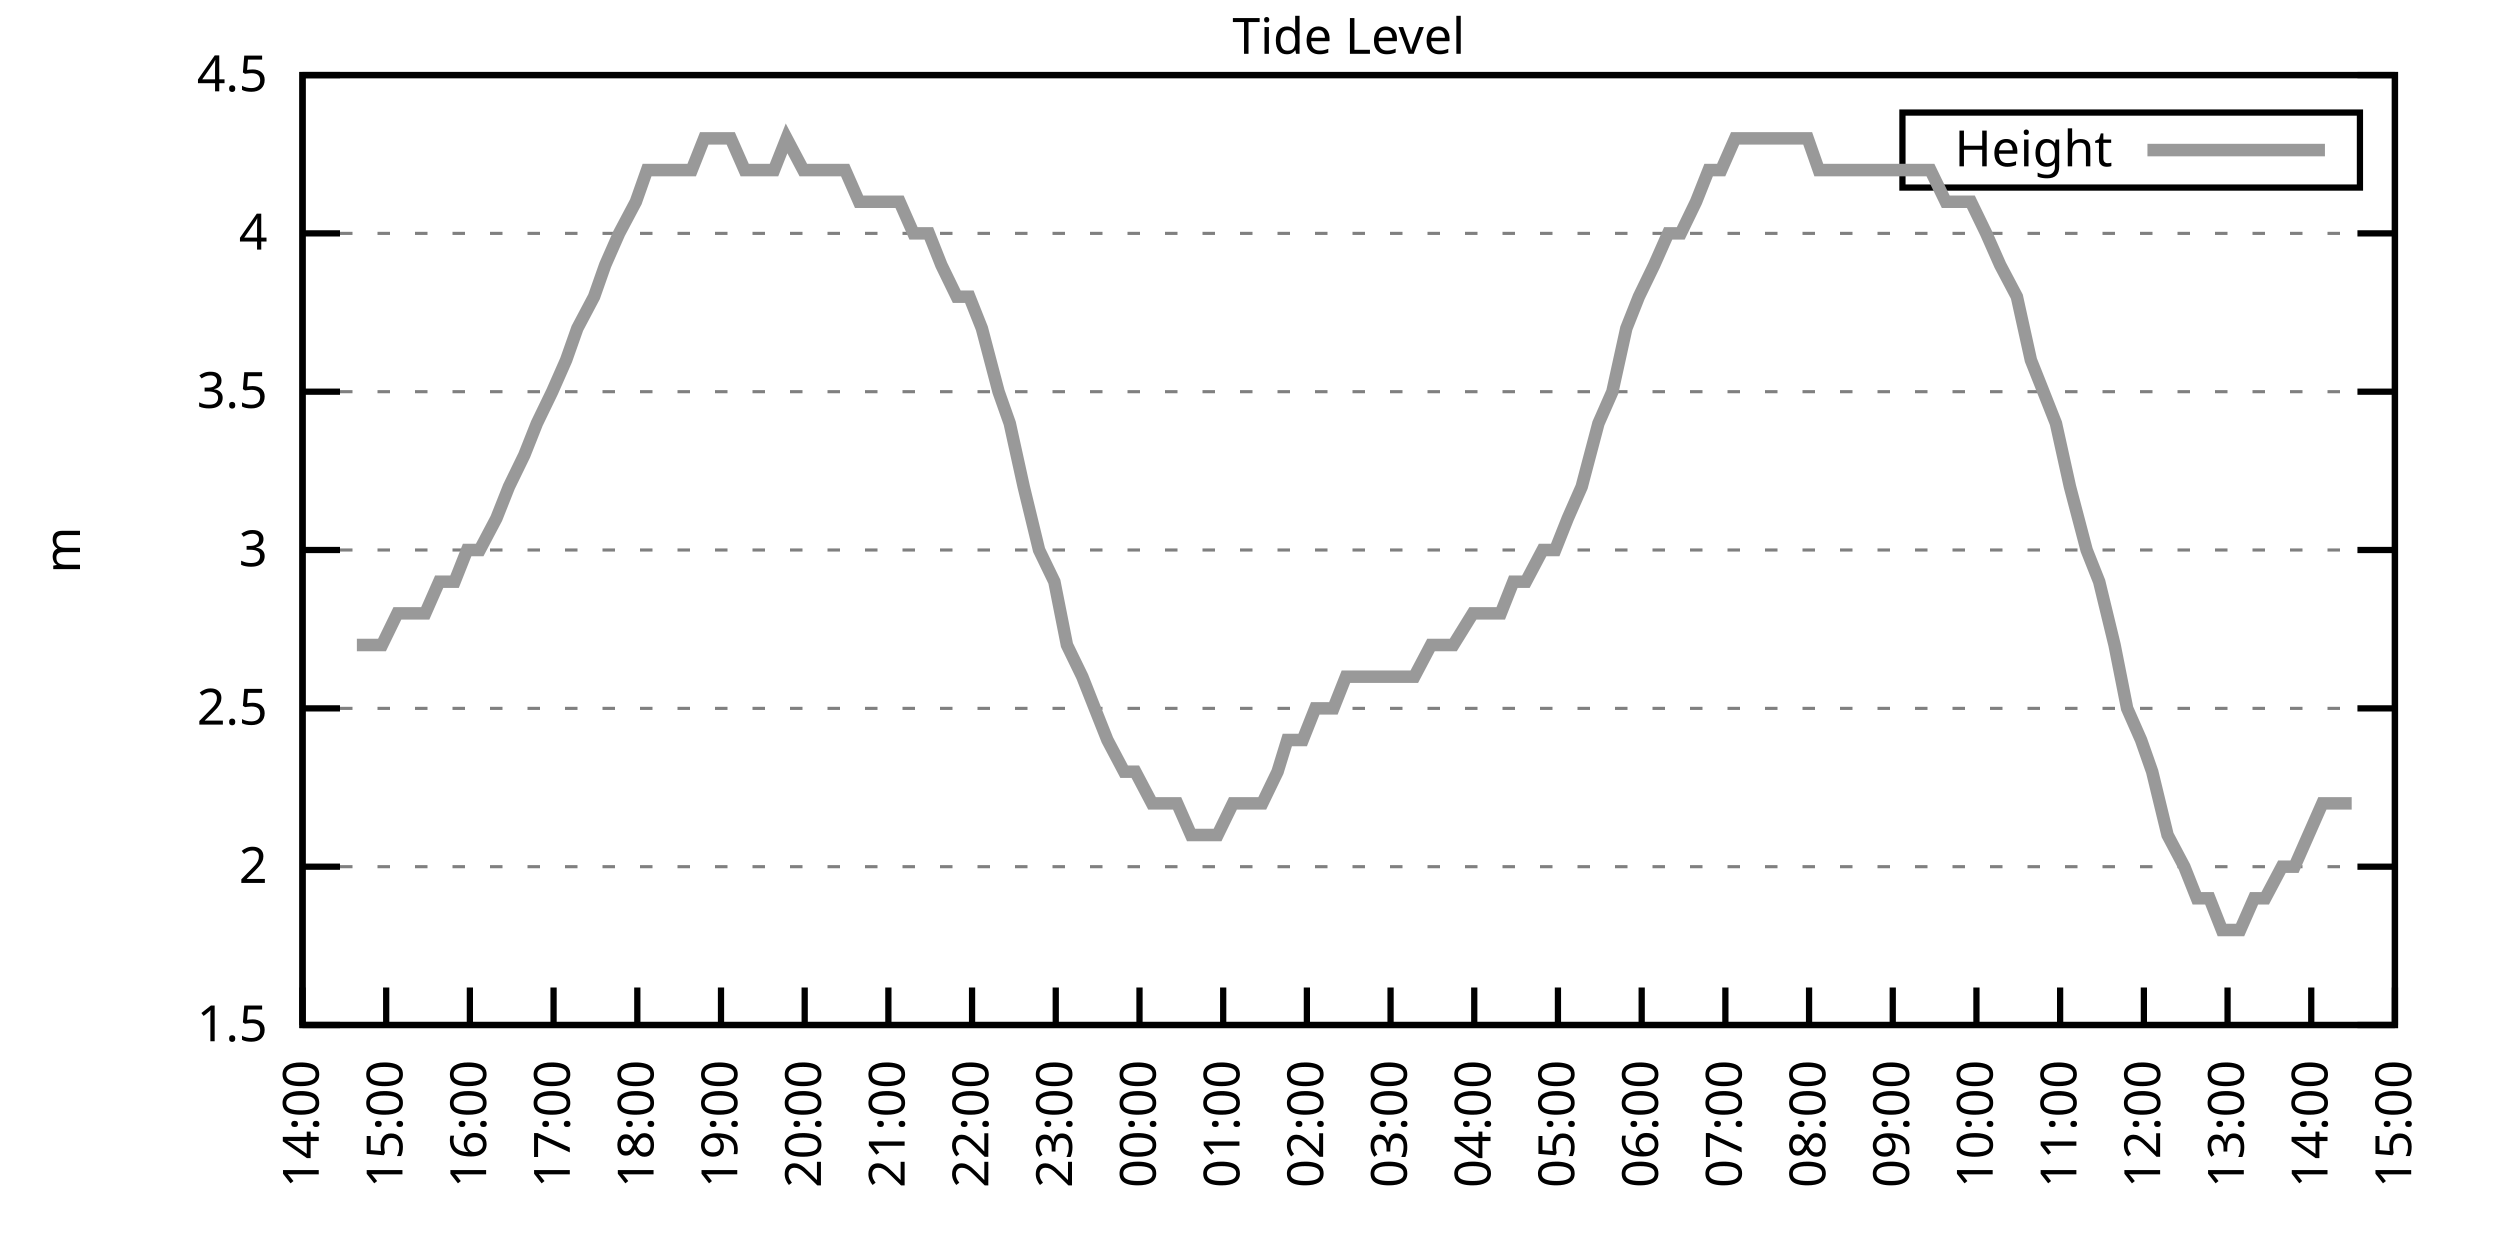
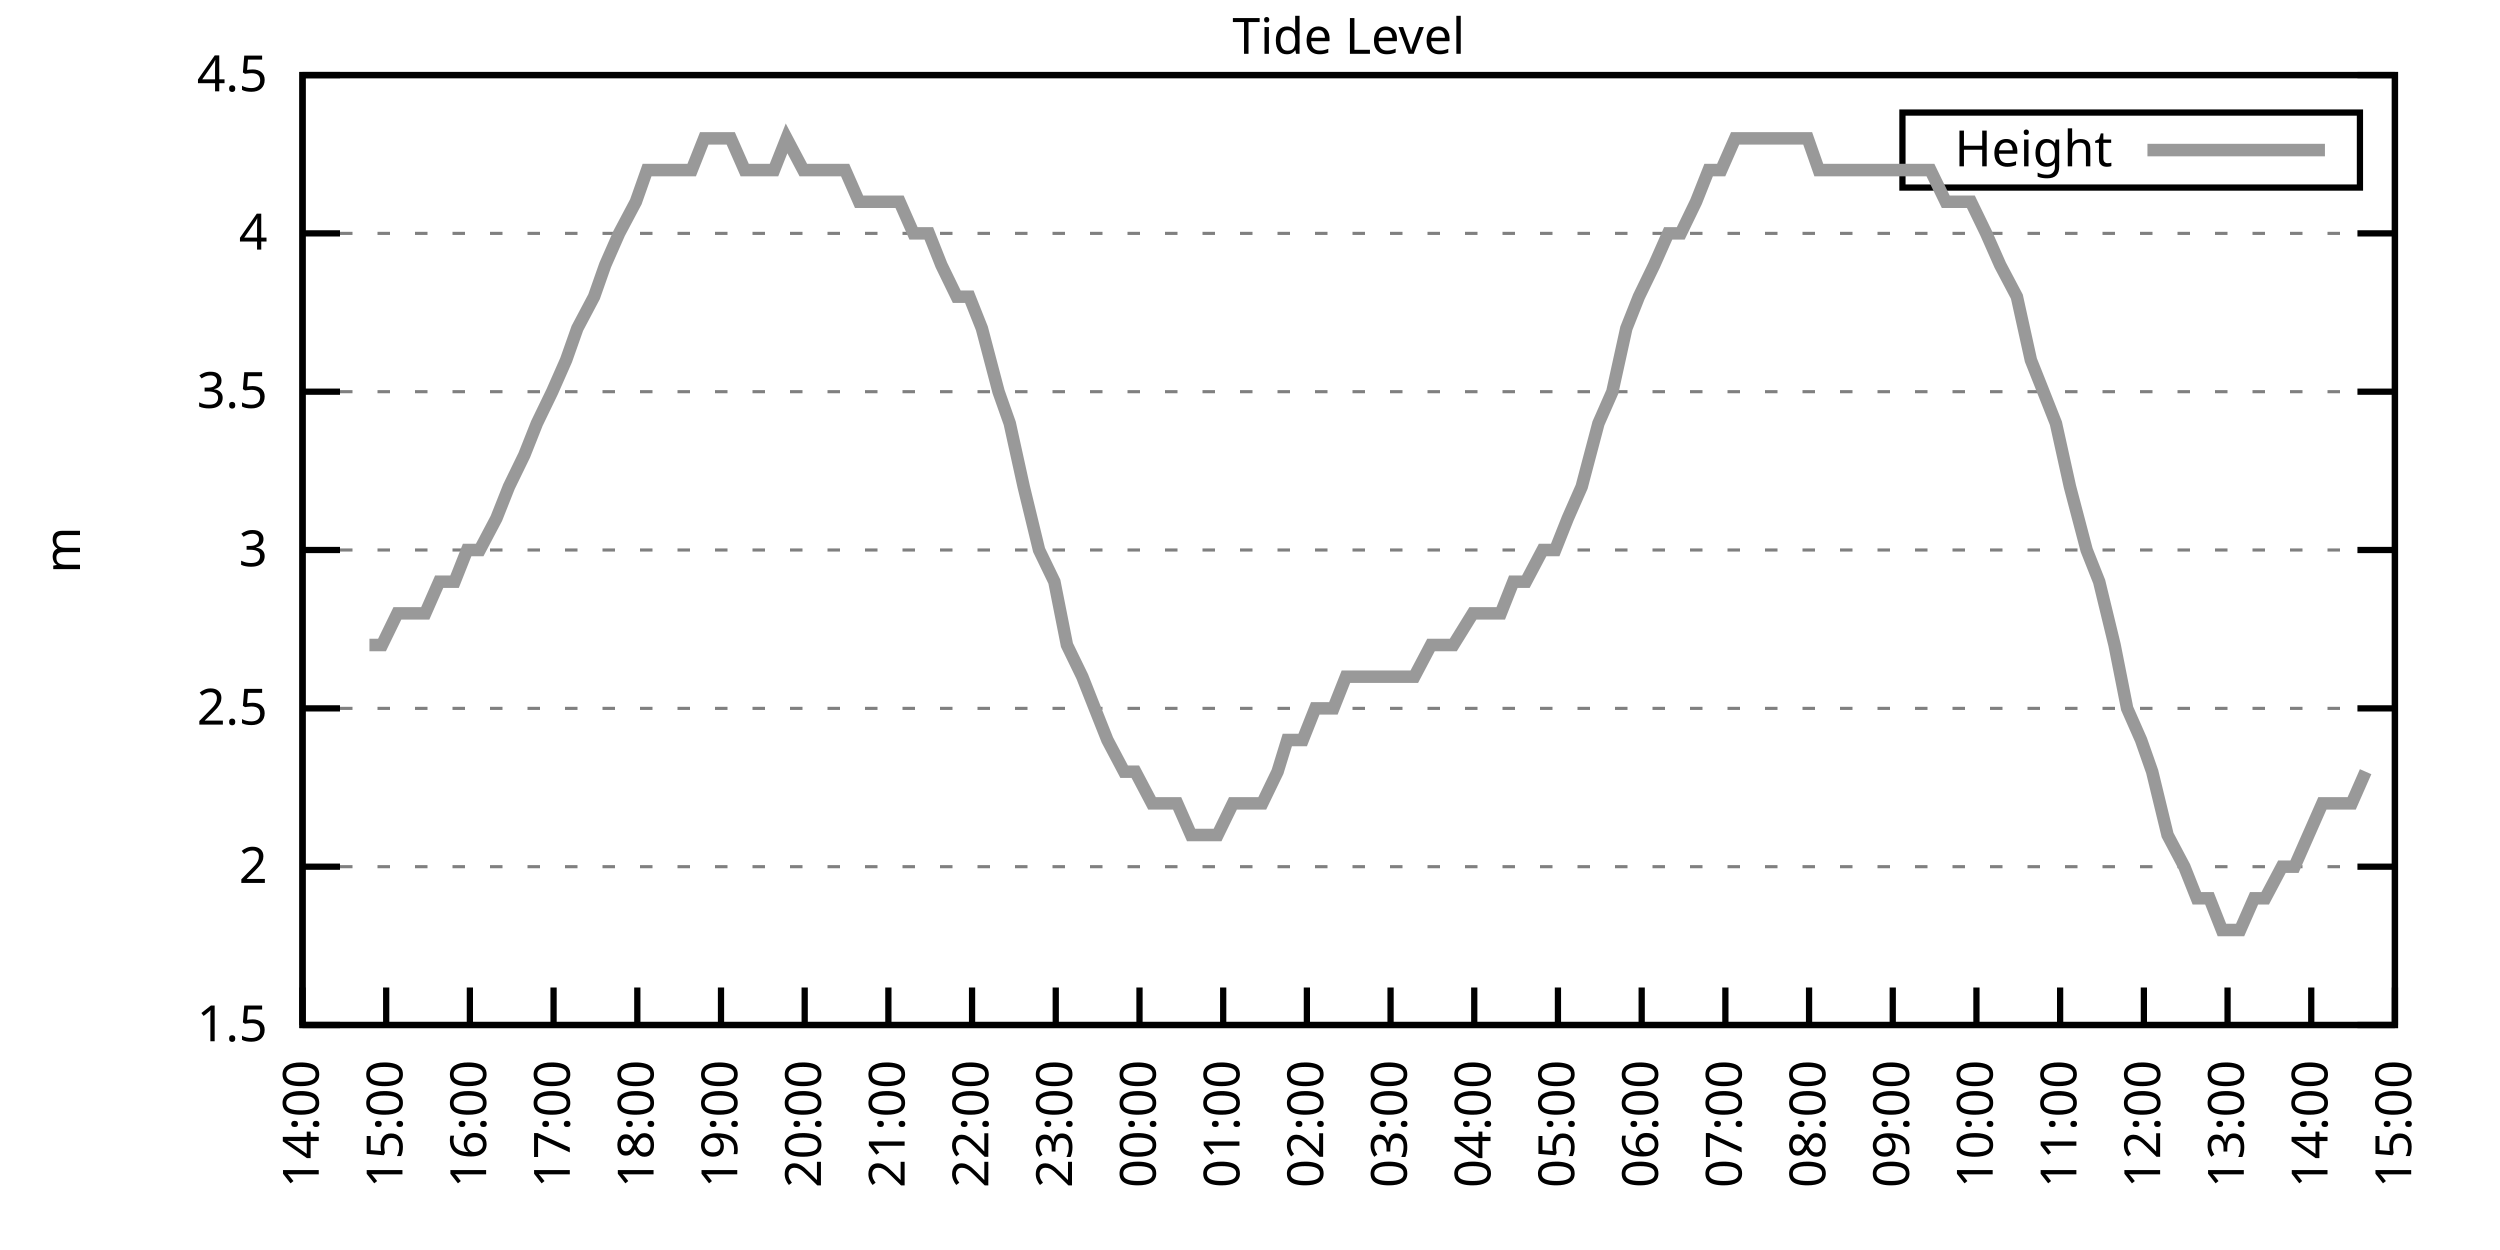
<svg xmlns="http://www.w3.org/2000/svg" xmlns:xlink="http://www.w3.org/1999/xlink" width="400" height="200" viewBox="0 0 400 200">
  <g id="gnuplot_canvas">
    <rect x="0" y="0" width="400" height="200" fill="none" />
    <defs>
      <circle id="gpDot" r="0.5" stroke-width="0.5" stroke="currentColor" />
      <path id="gpPt0" stroke-width="0.333" stroke="currentColor" d="M-1,0 h2 M0,-1 v2" />
      <path id="gpPt1" stroke-width="0.333" stroke="currentColor" d="M-1,-1 L1,1 M1,-1 L-1,1" />
      <path id="gpPt2" stroke-width="0.333" stroke="currentColor" d="M-1,0 L1,0 M0,-1 L0,1 M-1,-1 L1,1 M-1,1 L1,-1" />
      <rect id="gpPt3" stroke-width="0.333" stroke="currentColor" x="-1" y="-1" width="2" height="2" />
      <rect id="gpPt4" stroke-width="0.333" stroke="currentColor" fill="currentColor" x="-1" y="-1" width="2" height="2" />
      <circle id="gpPt5" stroke-width="0.333" stroke="currentColor" cx="0" cy="0" r="1" />
      <use xlink:href="#gpPt5" id="gpPt6" fill="currentColor" stroke="none" />
      <path id="gpPt7" stroke-width="0.333" stroke="currentColor" d="M0,-1.33 L-1.33,0.67 L1.33,0.67 z" />
      <use xlink:href="#gpPt7" id="gpPt8" fill="currentColor" stroke="none" />
      <use xlink:href="#gpPt7" id="gpPt9" stroke="currentColor" transform="rotate(180)" />
      <use xlink:href="#gpPt9" id="gpPt10" fill="currentColor" stroke="none" />
      <use xlink:href="#gpPt3" id="gpPt11" stroke="currentColor" transform="rotate(45)" />
      <use xlink:href="#gpPt11" id="gpPt12" fill="currentColor" stroke="none" />
      <path id="gpPt13" stroke-width="0.333" stroke="currentColor" d="M0,1.330 L1.265,0.411 L0.782,-1.067 L-0.782,-1.076 L-1.265,0.411 z" />
      <use xlink:href="#gpPt13" id="gpPt14" fill="currentColor" stroke="none" />
      <filter id="textbox" filterUnits="objectBoundingBox" x="0" y="0" height="1" width="1">
        <feFlood flood-color="white" flood-opacity="1" result="bgnd" />
        <feComposite in="SourceGraphic" in2="bgnd" operator="atop" />
      </filter>
      <filter id="greybox" filterUnits="objectBoundingBox" x="0" y="0" height="1" width="1">
        <feFlood flood-color="lightgrey" flood-opacity="1" result="grey" />
        <feComposite in="SourceGraphic" in2="grey" operator="atop" />
      </filter>
    </defs>
    <g fill="none" color="white" stroke="currentColor" stroke-width="1.00" stroke-linecap="butt" stroke-linejoin="miter">
</g>
    <g fill="none" color="black" stroke="currentColor" stroke-width="1.00" stroke-linecap="butt" stroke-linejoin="miter">
      <g stroke="none" shape-rendering="crispEdges">
        <polygon fill="rgb(255, 255, 255)" points="48.40,164.00 383.18,164.00 383.18,12.02 48.40,12.02 " />
      </g>
    </g>
    <g fill="none" color="black" stroke="currentColor" stroke-width="1.00" stroke-linecap="butt" stroke-linejoin="miter">
</g>
    <g fill="none" color="black" stroke="black" stroke-width="0.50" stroke-linecap="butt" stroke-linejoin="miter">
</g>
    <g fill="none" color="gray" stroke="currentColor" stroke-width="0.50" stroke-linecap="butt" stroke-linejoin="miter">
      <path stroke="gray" stroke-dasharray="2,4" class="gridline" d="M48.40,164.00 L383.19,164.00  " />
    </g>
    <g fill="none" color="gray" stroke="gray" stroke-width="1.00" stroke-linecap="butt" stroke-linejoin="miter">
</g>
    <g fill="none" color="black" stroke="currentColor" stroke-width="1.00" stroke-linecap="butt" stroke-linejoin="miter">
      <path stroke="black" d="M48.40,164.00 L54.40,164.00 M383.19,164.00 L377.19,164.00  " />
      <g transform="translate(42.80,166.60)" stroke="none" fill="black" font-family="Sans" font-size="8.00" text-anchor="end">
        <text>
          <tspan font-family="Sans"> 1.5</tspan>
        </text>
      </g>
    </g>
    <g fill="none" color="black" stroke="currentColor" stroke-width="1.00" stroke-linecap="butt" stroke-linejoin="miter">
</g>
    <g fill="none" color="black" stroke="black" stroke-width="0.50" stroke-linecap="butt" stroke-linejoin="miter">
</g>
    <g fill="none" color="gray" stroke="currentColor" stroke-width="0.50" stroke-linecap="butt" stroke-linejoin="miter">
      <path stroke="gray" stroke-dasharray="2,4" class="gridline" d="M48.40,138.67 L383.19,138.67  " />
    </g>
    <g fill="none" color="gray" stroke="gray" stroke-width="1.00" stroke-linecap="butt" stroke-linejoin="miter">
</g>
    <g fill="none" color="black" stroke="currentColor" stroke-width="1.00" stroke-linecap="butt" stroke-linejoin="miter">
      <path stroke="black" d="M48.40,138.67 L54.40,138.67 M383.19,138.67 L377.19,138.67  " />
      <g transform="translate(42.80,141.27)" stroke="none" fill="black" font-family="Sans" font-size="8.00" text-anchor="end">
        <text>
          <tspan font-family="Sans"> 2</tspan>
        </text>
      </g>
    </g>
    <g fill="none" color="black" stroke="currentColor" stroke-width="1.00" stroke-linecap="butt" stroke-linejoin="miter">
</g>
    <g fill="none" color="black" stroke="black" stroke-width="0.50" stroke-linecap="butt" stroke-linejoin="miter">
</g>
    <g fill="none" color="gray" stroke="currentColor" stroke-width="0.50" stroke-linecap="butt" stroke-linejoin="miter">
      <path stroke="gray" stroke-dasharray="2,4" class="gridline" d="M48.40,113.34 L383.19,113.34  " />
    </g>
    <g fill="none" color="gray" stroke="gray" stroke-width="1.00" stroke-linecap="butt" stroke-linejoin="miter">
</g>
    <g fill="none" color="black" stroke="currentColor" stroke-width="1.00" stroke-linecap="butt" stroke-linejoin="miter">
      <path stroke="black" d="M48.40,113.34 L54.40,113.34 M383.19,113.34 L377.19,113.34  " />
      <g transform="translate(42.80,115.94)" stroke="none" fill="black" font-family="Sans" font-size="8.00" text-anchor="end">
        <text>
          <tspan font-family="Sans"> 2.5</tspan>
        </text>
      </g>
    </g>
    <g fill="none" color="black" stroke="currentColor" stroke-width="1.00" stroke-linecap="butt" stroke-linejoin="miter">
</g>
    <g fill="none" color="black" stroke="black" stroke-width="0.50" stroke-linecap="butt" stroke-linejoin="miter">
</g>
    <g fill="none" color="gray" stroke="currentColor" stroke-width="0.50" stroke-linecap="butt" stroke-linejoin="miter">
      <path stroke="gray" stroke-dasharray="2,4" class="gridline" d="M48.40,88.00 L383.19,88.00  " />
    </g>
    <g fill="none" color="gray" stroke="gray" stroke-width="1.00" stroke-linecap="butt" stroke-linejoin="miter">
</g>
    <g fill="none" color="black" stroke="currentColor" stroke-width="1.00" stroke-linecap="butt" stroke-linejoin="miter">
      <path stroke="black" d="M48.40,88.00 L54.40,88.00 M383.19,88.00 L377.19,88.00  " />
      <g transform="translate(42.80,90.60)" stroke="none" fill="black" font-family="Sans" font-size="8.00" text-anchor="end">
        <text>
          <tspan font-family="Sans"> 3</tspan>
        </text>
      </g>
    </g>
    <g fill="none" color="black" stroke="currentColor" stroke-width="1.00" stroke-linecap="butt" stroke-linejoin="miter">
</g>
    <g fill="none" color="black" stroke="black" stroke-width="0.50" stroke-linecap="butt" stroke-linejoin="miter">
</g>
    <g fill="none" color="gray" stroke="currentColor" stroke-width="0.50" stroke-linecap="butt" stroke-linejoin="miter">
      <path stroke="gray" stroke-dasharray="2,4" class="gridline" d="M48.40,62.67 L383.19,62.67  " />
    </g>
    <g fill="none" color="gray" stroke="gray" stroke-width="1.00" stroke-linecap="butt" stroke-linejoin="miter">
</g>
    <g fill="none" color="black" stroke="currentColor" stroke-width="1.00" stroke-linecap="butt" stroke-linejoin="miter">
      <path stroke="black" d="M48.40,62.67 L54.40,62.67 M383.19,62.67 L377.19,62.67  " />
      <g transform="translate(42.80,65.27)" stroke="none" fill="black" font-family="Sans" font-size="8.00" text-anchor="end">
        <text>
          <tspan font-family="Sans"> 3.5</tspan>
        </text>
      </g>
    </g>
    <g fill="none" color="black" stroke="currentColor" stroke-width="1.00" stroke-linecap="butt" stroke-linejoin="miter">
</g>
    <g fill="none" color="black" stroke="black" stroke-width="0.50" stroke-linecap="butt" stroke-linejoin="miter">
</g>
    <g fill="none" color="gray" stroke="currentColor" stroke-width="0.50" stroke-linecap="butt" stroke-linejoin="miter">
      <path stroke="gray" stroke-dasharray="2,4" class="gridline" d="M48.40,37.34 L383.19,37.34  " />
    </g>
    <g fill="none" color="gray" stroke="gray" stroke-width="1.00" stroke-linecap="butt" stroke-linejoin="miter">
</g>
    <g fill="none" color="black" stroke="currentColor" stroke-width="1.00" stroke-linecap="butt" stroke-linejoin="miter">
      <path stroke="black" d="M48.40,37.34 L54.40,37.34 M383.19,37.34 L377.19,37.34  " />
      <g transform="translate(42.80,39.94)" stroke="none" fill="black" font-family="Sans" font-size="8.00" text-anchor="end">
        <text>
          <tspan font-family="Sans"> 4</tspan>
        </text>
      </g>
    </g>
    <g fill="none" color="black" stroke="currentColor" stroke-width="1.00" stroke-linecap="butt" stroke-linejoin="miter">
</g>
    <g fill="none" color="black" stroke="black" stroke-width="0.50" stroke-linecap="butt" stroke-linejoin="miter">
</g>
    <g fill="none" color="gray" stroke="currentColor" stroke-width="0.50" stroke-linecap="butt" stroke-linejoin="miter">
      <path stroke="gray" stroke-dasharray="2,4" class="gridline" d="M48.40,12.01 L383.19,12.01  " />
    </g>
    <g fill="none" color="gray" stroke="gray" stroke-width="1.00" stroke-linecap="butt" stroke-linejoin="miter">
</g>
    <g fill="none" color="black" stroke="currentColor" stroke-width="1.00" stroke-linecap="butt" stroke-linejoin="miter">
      <path stroke="black" d="M48.40,12.01 L54.40,12.01 M383.19,12.01 L377.19,12.01  " />
      <g transform="translate(42.80,14.61)" stroke="none" fill="black" font-family="Sans" font-size="8.00" text-anchor="end">
        <text>
          <tspan font-family="Sans"> 4.5</tspan>
        </text>
      </g>
    </g>
    <g fill="none" color="black" stroke="currentColor" stroke-width="1.00" stroke-linecap="butt" stroke-linejoin="miter">
      <path stroke="black" d="M48.40,164.00 L48.40,158.00  " />
      <g transform="translate(51.00,169.60) rotate(270.00)" stroke="none" fill="black" font-family="Sans" font-size="8.00" text-anchor="end">
        <text>
          <tspan font-family="Sans">14:00</tspan>
        </text>
      </g>
    </g>
    <g fill="none" color="black" stroke="currentColor" stroke-width="1.00" stroke-linecap="butt" stroke-linejoin="miter">
      <path stroke="black" d="M61.79,164.00 L61.79,158.00  " />
      <g transform="translate(64.39,169.60) rotate(270.00)" stroke="none" fill="black" font-family="Sans" font-size="8.00" text-anchor="end">
        <text>
          <tspan font-family="Sans">15:00</tspan>
        </text>
      </g>
    </g>
    <g fill="none" color="black" stroke="currentColor" stroke-width="1.00" stroke-linecap="butt" stroke-linejoin="miter">
      <path stroke="black" d="M75.18,164.00 L75.18,158.00  " />
      <g transform="translate(77.78,169.60) rotate(270.00)" stroke="none" fill="black" font-family="Sans" font-size="8.00" text-anchor="end">
        <text>
          <tspan font-family="Sans">16:00</tspan>
        </text>
      </g>
    </g>
    <g fill="none" color="black" stroke="currentColor" stroke-width="1.00" stroke-linecap="butt" stroke-linejoin="miter">
      <path stroke="black" d="M88.57,164.00 L88.57,158.00  " />
      <g transform="translate(91.17,169.60) rotate(270.00)" stroke="none" fill="black" font-family="Sans" font-size="8.00" text-anchor="end">
        <text>
          <tspan font-family="Sans">17:00</tspan>
        </text>
      </g>
    </g>
    <g fill="none" color="black" stroke="currentColor" stroke-width="1.00" stroke-linecap="butt" stroke-linejoin="miter">
      <path stroke="black" d="M101.97,164.00 L101.97,158.00  " />
      <g transform="translate(104.57,169.60) rotate(270.00)" stroke="none" fill="black" font-family="Sans" font-size="8.00" text-anchor="end">
        <text>
          <tspan font-family="Sans">18:00</tspan>
        </text>
      </g>
    </g>
    <g fill="none" color="black" stroke="currentColor" stroke-width="1.00" stroke-linecap="butt" stroke-linejoin="miter">
      <path stroke="black" d="M115.36,164.00 L115.36,158.00  " />
      <g transform="translate(117.96,169.60) rotate(270.00)" stroke="none" fill="black" font-family="Sans" font-size="8.00" text-anchor="end">
        <text>
          <tspan font-family="Sans">19:00</tspan>
        </text>
      </g>
    </g>
    <g fill="none" color="black" stroke="currentColor" stroke-width="1.00" stroke-linecap="butt" stroke-linejoin="miter">
      <path stroke="black" d="M128.75,164.00 L128.75,158.00  " />
      <g transform="translate(131.35,169.60) rotate(270.00)" stroke="none" fill="black" font-family="Sans" font-size="8.00" text-anchor="end">
        <text>
          <tspan font-family="Sans">20:00</tspan>
        </text>
      </g>
    </g>
    <g fill="none" color="black" stroke="currentColor" stroke-width="1.00" stroke-linecap="butt" stroke-linejoin="miter">
      <path stroke="black" d="M142.14,164.00 L142.14,158.00  " />
      <g transform="translate(144.74,169.60) rotate(270.00)" stroke="none" fill="black" font-family="Sans" font-size="8.00" text-anchor="end">
        <text>
          <tspan font-family="Sans">21:00</tspan>
        </text>
      </g>
    </g>
    <g fill="none" color="black" stroke="currentColor" stroke-width="1.00" stroke-linecap="butt" stroke-linejoin="miter">
      <path stroke="black" d="M155.53,164.00 L155.53,158.00  " />
      <g transform="translate(158.13,169.60) rotate(270.00)" stroke="none" fill="black" font-family="Sans" font-size="8.00" text-anchor="end">
        <text>
          <tspan font-family="Sans">22:00</tspan>
        </text>
      </g>
    </g>
    <g fill="none" color="black" stroke="currentColor" stroke-width="1.00" stroke-linecap="butt" stroke-linejoin="miter">
      <path stroke="black" d="M168.92,164.00 L168.92,158.00  " />
      <g transform="translate(171.52,169.60) rotate(270.00)" stroke="none" fill="black" font-family="Sans" font-size="8.00" text-anchor="end">
        <text>
          <tspan font-family="Sans">23:00</tspan>
        </text>
      </g>
    </g>
    <g fill="none" color="black" stroke="currentColor" stroke-width="1.00" stroke-linecap="butt" stroke-linejoin="miter">
      <path stroke="black" d="M182.32,164.00 L182.32,158.00  " />
      <g transform="translate(184.92,169.60) rotate(270.00)" stroke="none" fill="black" font-family="Sans" font-size="8.00" text-anchor="end">
        <text>
          <tspan font-family="Sans">00:00</tspan>
        </text>
      </g>
    </g>
    <g fill="none" color="black" stroke="currentColor" stroke-width="1.00" stroke-linecap="butt" stroke-linejoin="miter">
      <path stroke="black" d="M195.71,164.00 L195.71,158.00  " />
      <g transform="translate(198.31,169.60) rotate(270.00)" stroke="none" fill="black" font-family="Sans" font-size="8.00" text-anchor="end">
        <text>
          <tspan font-family="Sans">01:00</tspan>
        </text>
      </g>
    </g>
    <g fill="none" color="black" stroke="currentColor" stroke-width="1.00" stroke-linecap="butt" stroke-linejoin="miter">
      <path stroke="black" d="M209.10,164.00 L209.10,158.00  " />
      <g transform="translate(211.70,169.60) rotate(270.00)" stroke="none" fill="black" font-family="Sans" font-size="8.00" text-anchor="end">
        <text>
          <tspan font-family="Sans">02:00</tspan>
        </text>
      </g>
    </g>
    <g fill="none" color="black" stroke="currentColor" stroke-width="1.00" stroke-linecap="butt" stroke-linejoin="miter">
      <path stroke="black" d="M222.49,164.00 L222.49,158.00  " />
      <g transform="translate(225.09,169.60) rotate(270.00)" stroke="none" fill="black" font-family="Sans" font-size="8.00" text-anchor="end">
        <text>
          <tspan font-family="Sans">03:00</tspan>
        </text>
      </g>
    </g>
    <g fill="none" color="black" stroke="currentColor" stroke-width="1.00" stroke-linecap="butt" stroke-linejoin="miter">
      <path stroke="black" d="M235.88,164.00 L235.88,158.00  " />
      <g transform="translate(238.48,169.60) rotate(270.00)" stroke="none" fill="black" font-family="Sans" font-size="8.00" text-anchor="end">
        <text>
          <tspan font-family="Sans">04:00</tspan>
        </text>
      </g>
    </g>
    <g fill="none" color="black" stroke="currentColor" stroke-width="1.00" stroke-linecap="butt" stroke-linejoin="miter">
      <path stroke="black" d="M249.27,164.00 L249.27,158.00  " />
      <g transform="translate(251.87,169.60) rotate(270.00)" stroke="none" fill="black" font-family="Sans" font-size="8.00" text-anchor="end">
        <text>
          <tspan font-family="Sans">05:00</tspan>
        </text>
      </g>
    </g>
    <g fill="none" color="black" stroke="currentColor" stroke-width="1.00" stroke-linecap="butt" stroke-linejoin="miter">
      <path stroke="black" d="M262.67,164.00 L262.67,158.00  " />
      <g transform="translate(265.27,169.60) rotate(270.00)" stroke="none" fill="black" font-family="Sans" font-size="8.00" text-anchor="end">
        <text>
          <tspan font-family="Sans">06:00</tspan>
        </text>
      </g>
    </g>
    <g fill="none" color="black" stroke="currentColor" stroke-width="1.00" stroke-linecap="butt" stroke-linejoin="miter">
      <path stroke="black" d="M276.06,164.00 L276.06,158.00  " />
      <g transform="translate(278.66,169.60) rotate(270.00)" stroke="none" fill="black" font-family="Sans" font-size="8.00" text-anchor="end">
        <text>
          <tspan font-family="Sans">07:00</tspan>
        </text>
      </g>
    </g>
    <g fill="none" color="black" stroke="currentColor" stroke-width="1.00" stroke-linecap="butt" stroke-linejoin="miter">
      <path stroke="black" d="M289.45,164.00 L289.45,158.00  " />
      <g transform="translate(292.05,169.60) rotate(270.00)" stroke="none" fill="black" font-family="Sans" font-size="8.00" text-anchor="end">
        <text>
          <tspan font-family="Sans">08:00</tspan>
        </text>
      </g>
    </g>
    <g fill="none" color="black" stroke="currentColor" stroke-width="1.00" stroke-linecap="butt" stroke-linejoin="miter">
      <path stroke="black" d="M302.84,164.00 L302.84,158.00  " />
      <g transform="translate(305.44,169.60) rotate(270.00)" stroke="none" fill="black" font-family="Sans" font-size="8.00" text-anchor="end">
        <text>
          <tspan font-family="Sans">09:00</tspan>
        </text>
      </g>
    </g>
    <g fill="none" color="black" stroke="currentColor" stroke-width="1.00" stroke-linecap="butt" stroke-linejoin="miter">
      <path stroke="black" d="M316.23,164.00 L316.23,158.00  " />
      <g transform="translate(318.83,169.60) rotate(270.00)" stroke="none" fill="black" font-family="Sans" font-size="8.00" text-anchor="end">
        <text>
          <tspan font-family="Sans">10:00</tspan>
        </text>
      </g>
    </g>
    <g fill="none" color="black" stroke="currentColor" stroke-width="1.00" stroke-linecap="butt" stroke-linejoin="miter">
      <path stroke="black" d="M329.62,164.00 L329.62,158.00  " />
      <g transform="translate(332.22,169.60) rotate(270.00)" stroke="none" fill="black" font-family="Sans" font-size="8.00" text-anchor="end">
        <text>
          <tspan font-family="Sans">11:00</tspan>
        </text>
      </g>
    </g>
    <g fill="none" color="black" stroke="currentColor" stroke-width="1.00" stroke-linecap="butt" stroke-linejoin="miter">
      <path stroke="black" d="M343.02,164.00 L343.02,158.00  " />
      <g transform="translate(345.62,169.60) rotate(270.00)" stroke="none" fill="black" font-family="Sans" font-size="8.00" text-anchor="end">
        <text>
          <tspan font-family="Sans">12:00</tspan>
        </text>
      </g>
    </g>
    <g fill="none" color="black" stroke="currentColor" stroke-width="1.00" stroke-linecap="butt" stroke-linejoin="miter">
      <path stroke="black" d="M356.41,164.00 L356.41,158.00  " />
      <g transform="translate(359.01,169.60) rotate(270.00)" stroke="none" fill="black" font-family="Sans" font-size="8.00" text-anchor="end">
        <text>
          <tspan font-family="Sans">13:00</tspan>
        </text>
      </g>
    </g>
    <g fill="none" color="black" stroke="currentColor" stroke-width="1.00" stroke-linecap="butt" stroke-linejoin="miter">
      <path stroke="black" d="M369.80,164.00 L369.80,158.00  " />
      <g transform="translate(372.40,169.60) rotate(270.00)" stroke="none" fill="black" font-family="Sans" font-size="8.00" text-anchor="end">
        <text>
          <tspan font-family="Sans">14:00</tspan>
        </text>
      </g>
    </g>
    <g fill="none" color="black" stroke="currentColor" stroke-width="1.00" stroke-linecap="butt" stroke-linejoin="miter">
      <path stroke="black" d="M383.19,164.00 L383.19,158.00  " />
      <g transform="translate(385.79,169.60) rotate(270.00)" stroke="none" fill="black" font-family="Sans" font-size="8.00" text-anchor="end">
        <text>
          <tspan font-family="Sans">15:00</tspan>
        </text>
      </g>
    </g>
    <g fill="none" color="black" stroke="currentColor" stroke-width="1.00" stroke-linecap="butt" stroke-linejoin="miter">
</g>
    <g fill="none" color="black" stroke="currentColor" stroke-width="1.00" stroke-linecap="butt" stroke-linejoin="miter">
      <path stroke="black" d="M48.40,12.01 L48.40,164.00 L383.19,164.00 L383.19,12.01 L48.40,12.01 Z  " />
    </g>
    <g fill="none" color="black" stroke="currentColor" stroke-width="1.00" stroke-linecap="butt" stroke-linejoin="miter">
</g>
    <g fill="none" color="black" stroke="currentColor" stroke-width="1.00" stroke-linecap="butt" stroke-linejoin="miter">
      <path stroke="black" d="M304.39,30.01 L304.39,18.01 L377.59,18.01 L377.59,30.01 L304.39,30.01 Z  " />
    </g>
    <g id="Tide_level_plot_1">
      <g fill="none" color="white" stroke="black" stroke-width="2.00" stroke-linecap="butt" stroke-linejoin="miter">
</g>
      <g fill="none" color="black" stroke="currentColor" stroke-width="2.00" stroke-linecap="butt" stroke-linejoin="miter">
        <g transform="translate(337.99,26.61)" stroke="none" fill="black" font-family="Sans" font-size="8.00" text-anchor="end">
          <text>
            <tspan font-family="Sans">Height</tspan>
          </text>
        </g>
      </g>
      <g fill="none" color="black" stroke="currentColor" stroke-width="2.00" stroke-linecap="butt" stroke-linejoin="miter">
-         <path stroke="rgb(153, 153, 153)" d="M343.59,24.01 L371.99,24.01 M57.10,103.20 L59.11,103.20 L61.12,103.20 L63.58,98.14 L65.59,98.14 L68.04,98.14   L70.27,93.07 L72.73,93.07 L74.74,88.00 L76.75,88.00 L79.42,82.94 L81.43,77.87 L83.89,72.81 L85.90,67.74   L88.35,62.67 L90.58,57.61 L92.37,52.54 L95.05,47.47 L96.83,42.41 L99.06,37.34 L101.74,32.28 L103.53,27.21   L106.21,27.21 L108.22,27.21 L110.67,27.21 L112.68,22.14 L114.91,22.14 L116.92,22.14 L119.15,27.21 L121.83,27.21   L123.84,27.21 L125.85,22.14 L128.53,27.21 L130.09,27.21 L132.54,27.21 L135.22,27.21 L137.45,32.28 L139.69,32.28   L141.69,32.28 L143.93,32.28 L146.16,37.34 L148.61,37.34 L150.62,42.41 L153.08,47.47 L155.09,47.47 L157.10,52.54   L159.77,62.67 L161.56,67.74 L163.79,77.87 L166.25,88.00 L168.70,93.07 L170.71,103.20 L173.17,108.27 L175.17,113.34   L177.18,118.40 L179.86,123.47 L181.65,123.47 L184.32,128.54 L186.33,128.54 L188.34,128.54 L190.57,133.60 L193.25,133.60   L194.81,133.60 L197.27,128.54 L199.73,128.54 L201.96,128.54 L204.41,123.47 L205.97,118.40 L208.43,118.40 L210.44,113.34   L213.34,113.34 L215.35,108.27 L217.80,108.27 L219.81,108.27 L222.27,108.27 L224.50,108.27 L226.29,108.27 L228.96,103.20   L230.75,103.20 L232.53,103.20 L235.66,98.14 L237.22,98.14 L240.12,98.14 L242.13,93.07 L244.14,93.07 L246.82,88.00   L248.83,88.00 L250.84,82.94 L253.07,77.87 L255.75,67.74 L257.98,62.67 L260.21,52.54 L262.22,47.47 L264.67,42.41   L266.91,37.34 L268.92,37.34 L271.37,32.28 L273.38,27.21 L275.39,27.21 L277.62,22.14 L280.30,22.14 L282.53,22.14   L284.76,22.14 L286.99,22.14 L289.23,22.14 L291.01,27.21 L293.24,27.21 L295.92,27.21 L297.93,27.21 L300.16,27.21   L302.62,27.21 L304.63,27.21 L306.63,27.21 L308.87,27.21 L311.32,32.28 L313.78,32.28 L315.34,32.28 L317.79,37.34   L320.03,42.41 L322.70,47.47 L324.94,57.61 L326.95,62.67 L328.95,67.74 L331.19,77.87 L333.86,88.00 L335.87,93.07   L338.33,103.20 L340.34,113.34 L342.57,118.40 L344.35,123.47 L346.81,133.60 L349.49,138.67 L351.50,143.73 L353.51,143.73   L355.51,148.80 L358.42,148.80 L360.65,143.73 L362.43,143.73 L365.11,138.67 L367.12,138.67 L369.35,133.60 L371.58,128.54   L373.82,128.54 L376.27,128.54  " />
+         <path stroke="rgb(153, 153, 153)" d="M343.59,24.01 L371.99,24.01 M59.11,103.20 L61.12,103.20 L63.58,98.14 L65.59,98.14 L68.04,98.14 L70.27,93.07   L72.73,93.07 L74.74,88.00 L76.75,88.00 L79.42,82.94 L81.43,77.87 L83.89,72.81 L85.90,67.74 L88.35,62.67   L90.58,57.61 L92.37,52.54 L95.05,47.47 L96.83,42.41 L99.06,37.34 L101.74,32.28 L103.53,27.21 L106.21,27.21   L108.22,27.21 L110.67,27.21 L112.68,22.14 L114.91,22.14 L116.92,22.14 L119.15,27.21 L121.83,27.21 L123.84,27.21   L125.85,22.14 L128.53,27.21 L130.09,27.21 L132.54,27.21 L135.22,27.21 L137.45,32.28 L139.69,32.28 L141.69,32.28   L143.93,32.28 L146.16,37.34 L148.61,37.34 L150.62,42.41 L153.08,47.47 L155.09,47.47 L157.10,52.54 L159.77,62.67   L161.56,67.74 L163.79,77.87 L166.25,88.00 L168.70,93.07 L170.71,103.20 L173.17,108.27 L175.17,113.34 L177.18,118.40   L179.86,123.47 L181.65,123.47 L184.32,128.54 L186.33,128.54 L188.34,128.54 L190.57,133.60 L193.25,133.60 L194.81,133.60   L197.27,128.54 L199.73,128.54 L201.96,128.54 L204.41,123.47 L205.97,118.40 L208.43,118.40 L210.44,113.34 L213.34,113.34   L215.35,108.27 L217.80,108.27 L219.81,108.27 L222.27,108.27 L224.50,108.27 L226.29,108.27 L228.96,103.20 L230.75,103.20   L232.53,103.20 L235.66,98.14 L237.22,98.14 L240.12,98.14 L242.13,93.07 L244.14,93.07 L246.82,88.00 L248.83,88.00   L250.84,82.94 L253.07,77.87 L255.75,67.74 L257.98,62.67 L260.21,52.54 L262.22,47.47 L264.67,42.41 L266.91,37.34   L268.92,37.34 L271.37,32.28 L273.38,27.21 L275.39,27.21 L277.62,22.14 L280.30,22.14 L282.53,22.14 L284.76,22.14   L286.99,22.14 L289.23,22.14 L291.01,27.21 L293.24,27.21 L295.92,27.21 L297.93,27.21 L300.16,27.21 L302.62,27.21   L304.63,27.21 L306.63,27.21 L308.87,27.21 L311.32,32.28 L313.78,32.28 L315.34,32.28 L317.79,37.34 L320.03,42.41   L322.70,47.47 L324.94,57.61 L326.95,62.67 L328.95,67.74 L331.19,77.87 L333.86,88.00 L335.87,93.07 L338.33,103.20   L340.34,113.34 L342.57,118.40 L344.35,123.47 L346.81,133.60 L349.49,138.67 L351.50,143.73 L353.51,143.73 L355.51,148.80   L358.42,148.80 L360.65,143.73 L362.43,143.73 L365.11,138.67 L367.12,138.67 L369.35,133.60 L371.58,128.54 L373.82,128.54   L376.27,128.54 L378.50,123.47  " />
      </g>
    </g>
    <g fill="none" color="black" stroke="currentColor" stroke-width="2.00" stroke-linecap="butt" stroke-linejoin="miter">
</g>
    <g fill="none" color="black" stroke="black" stroke-width="1.00" stroke-linecap="butt" stroke-linejoin="miter">
</g>
    <g fill="none" color="black" stroke="currentColor" stroke-width="1.00" stroke-linecap="butt" stroke-linejoin="miter">
      <path stroke="black" d="M48.40,12.01 L48.40,164.00 L383.19,164.00 L383.19,12.01 L48.40,12.01 Z  " />
      <g transform="translate(12.80,88.01) rotate(270.00)" stroke="none" fill="black" font-family="Sans" font-size="8.00" text-anchor="middle">
        <text>
          <tspan font-family="Sans">m</tspan>
        </text>
      </g>
    </g>
    <g fill="none" color="black" stroke="currentColor" stroke-width="1.00" stroke-linecap="butt" stroke-linejoin="miter">
</g>
    <g fill="none" color="black" stroke="currentColor" stroke-width="1.00" stroke-linecap="butt" stroke-linejoin="miter">
      <g transform="translate(215.79,8.61)" stroke="none" fill="black" font-family="Sans" font-size="8.00" text-anchor="middle">
        <text>
          <tspan font-family="Sans">Tide Level</tspan>
        </text>
      </g>
    </g>
    <g fill="none" color="black" stroke="currentColor" stroke-width="1.00" stroke-linecap="butt" stroke-linejoin="miter">
</g>
  </g>
</svg>
